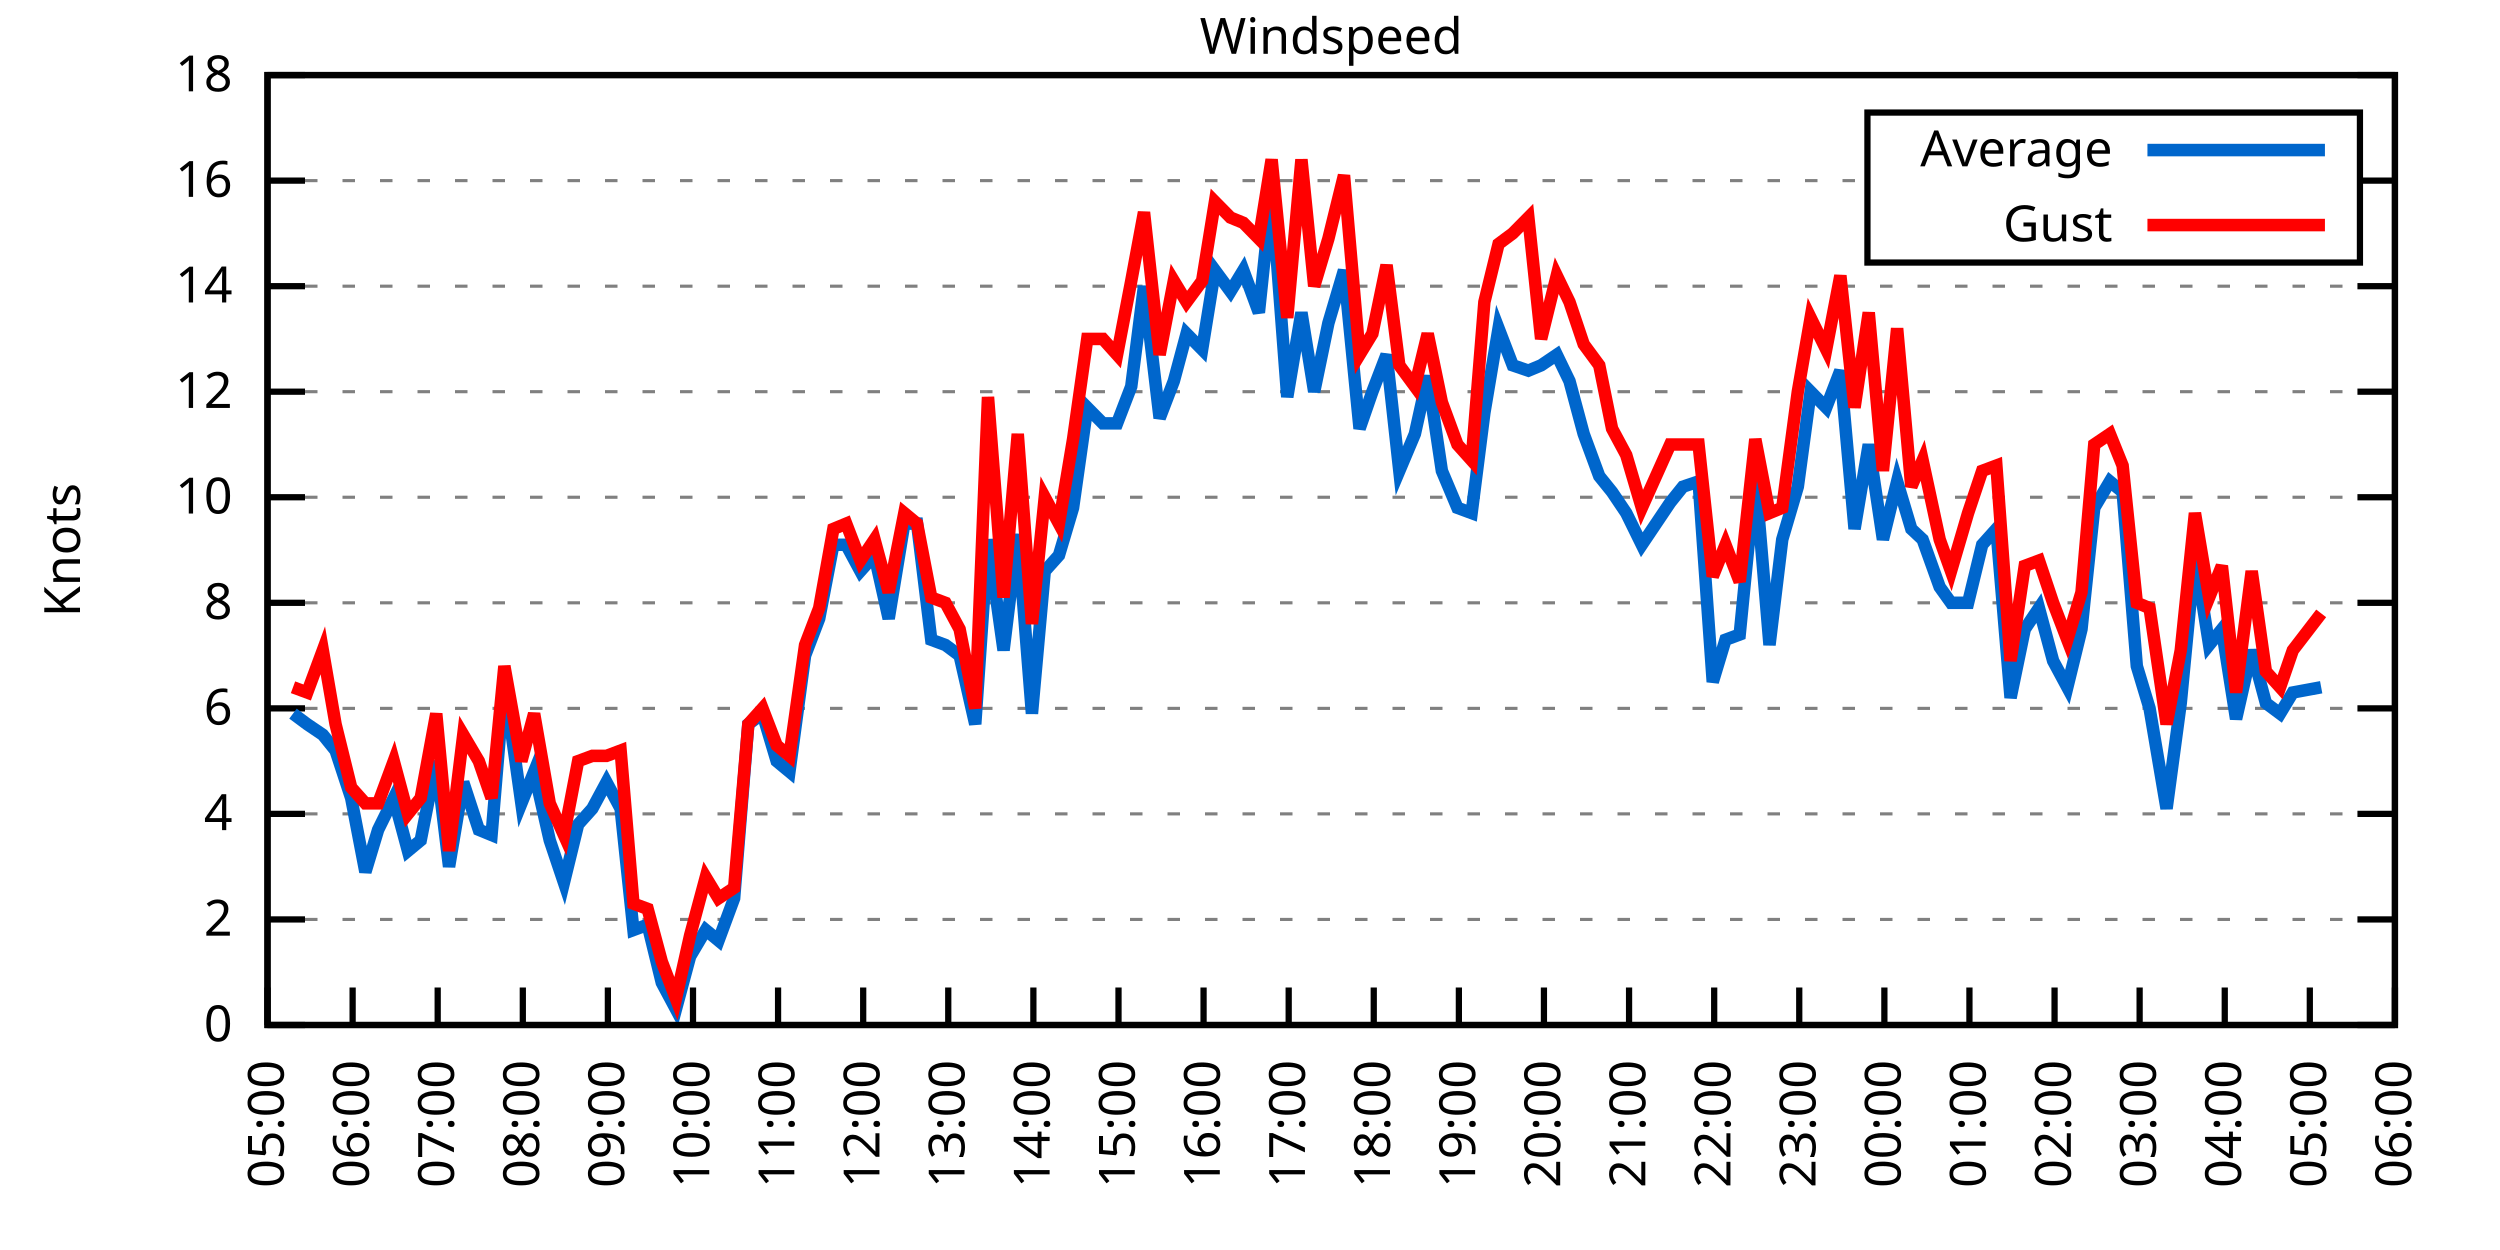
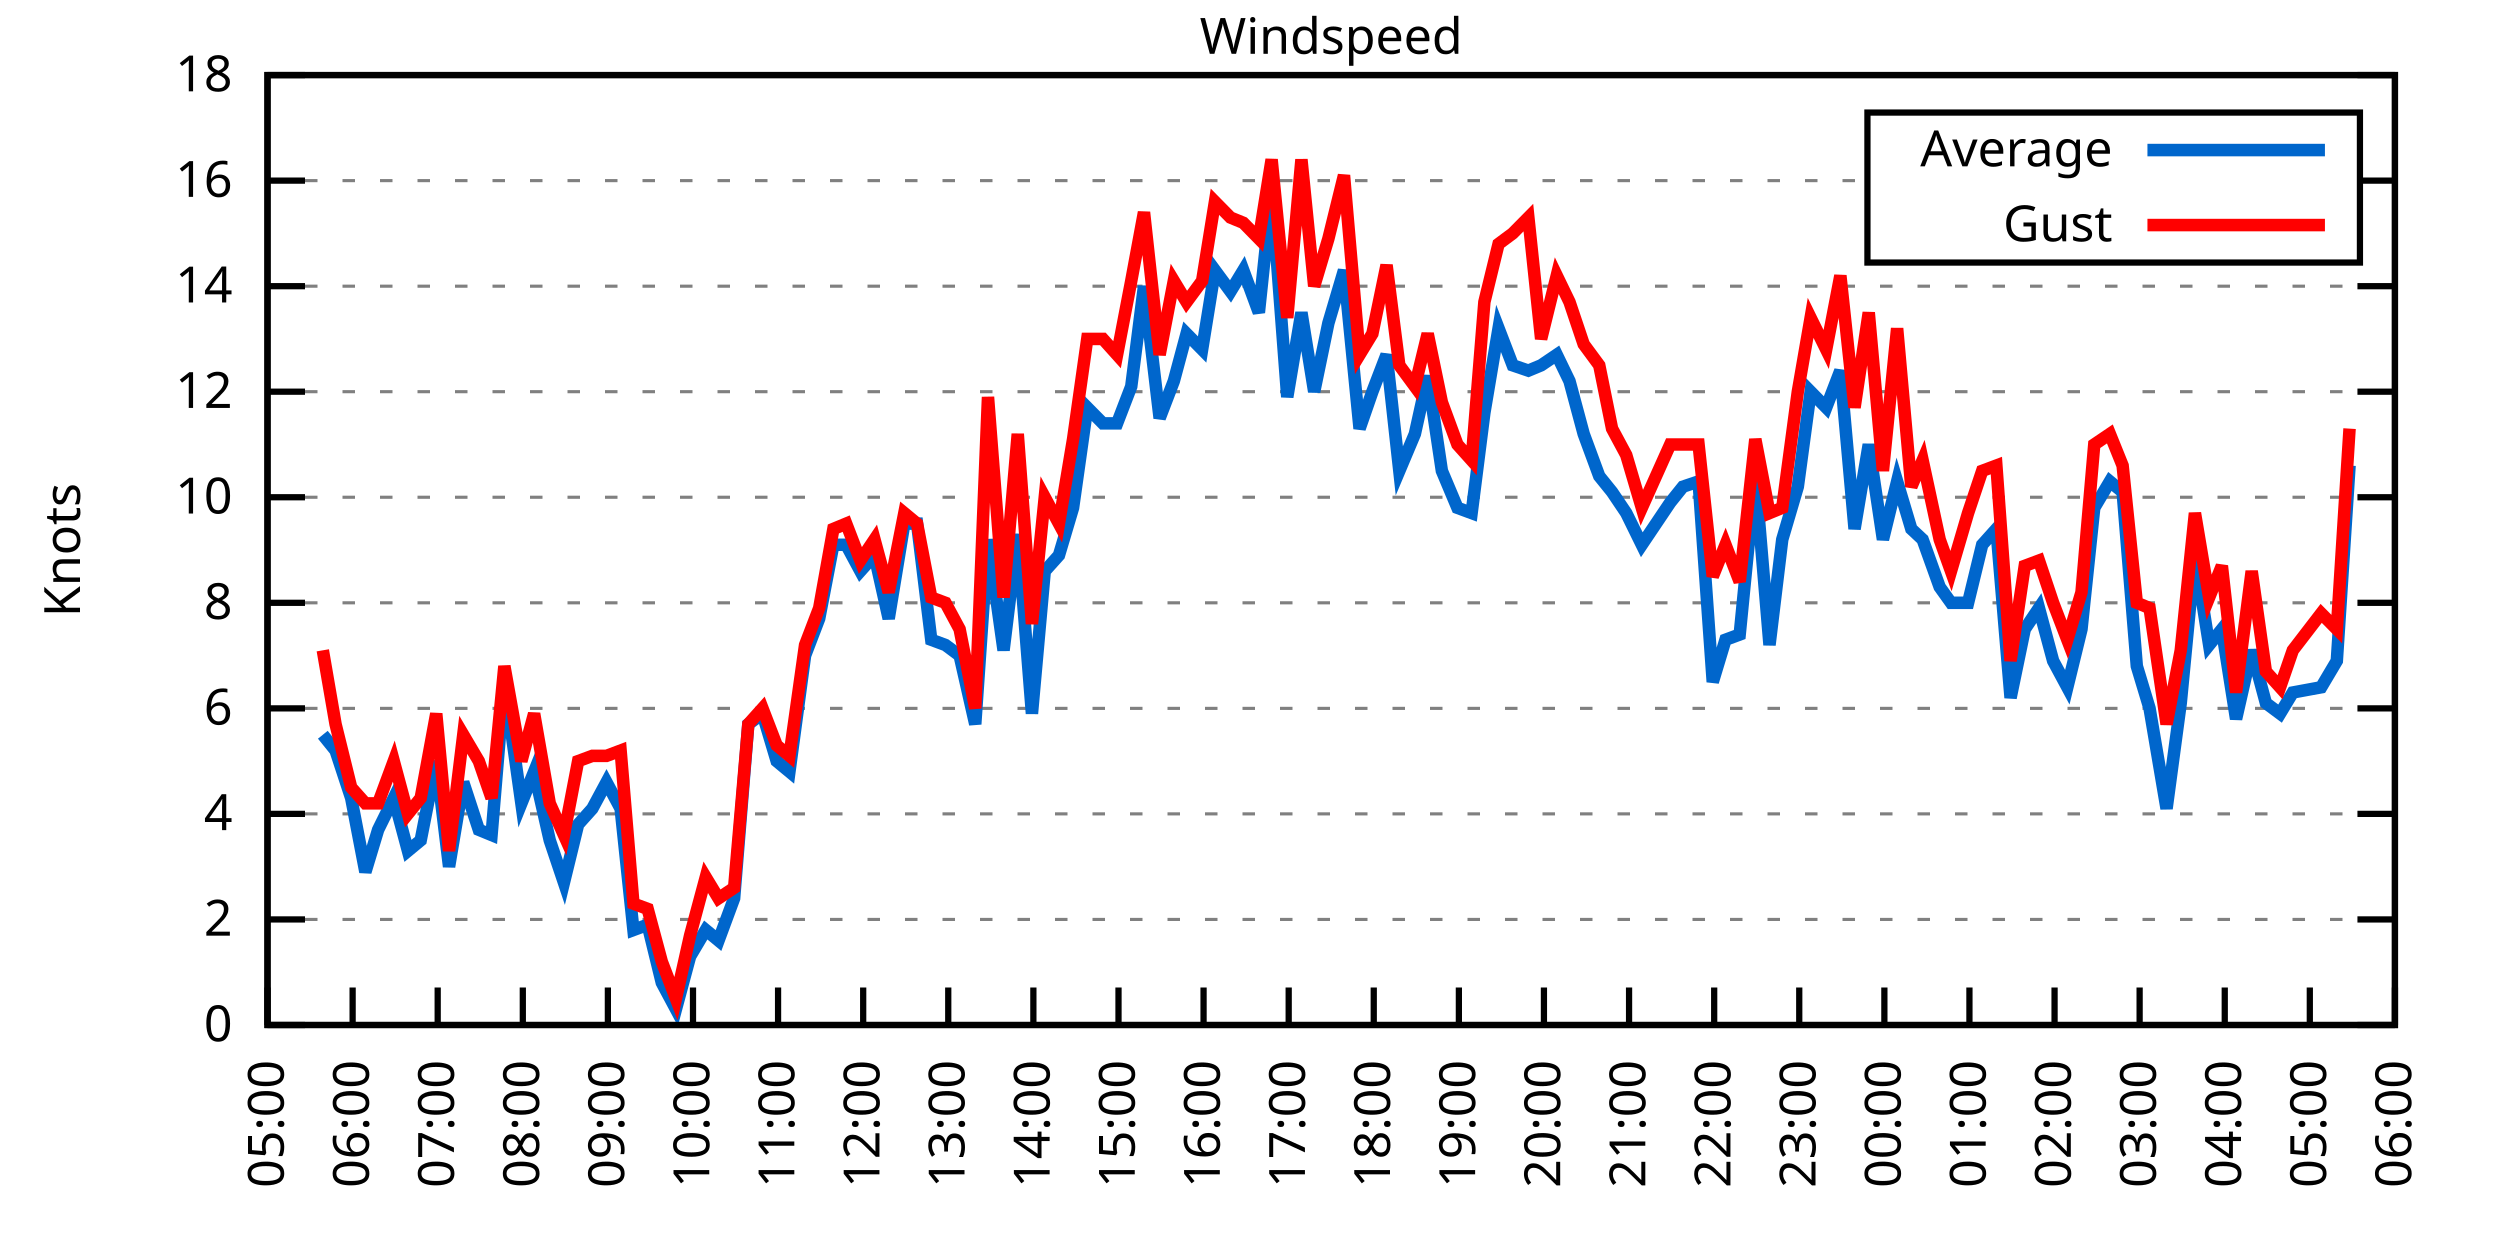
<svg xmlns="http://www.w3.org/2000/svg" xmlns:xlink="http://www.w3.org/1999/xlink" width="400" height="200" viewBox="0 0 400 200">
  <g id="gnuplot_canvas">
    <rect x="0" y="0" width="400" height="200" fill="none" />
    <defs>
      <circle id="gpDot" r="0.5" stroke-width="0.5" stroke="currentColor" />
      <path id="gpPt0" stroke-width="0.333" stroke="currentColor" d="M-1,0 h2 M0,-1 v2" />
      <path id="gpPt1" stroke-width="0.333" stroke="currentColor" d="M-1,-1 L1,1 M1,-1 L-1,1" />
      <path id="gpPt2" stroke-width="0.333" stroke="currentColor" d="M-1,0 L1,0 M0,-1 L0,1 M-1,-1 L1,1 M-1,1 L1,-1" />
      <rect id="gpPt3" stroke-width="0.333" stroke="currentColor" x="-1" y="-1" width="2" height="2" />
      <rect id="gpPt4" stroke-width="0.333" stroke="currentColor" fill="currentColor" x="-1" y="-1" width="2" height="2" />
      <circle id="gpPt5" stroke-width="0.333" stroke="currentColor" cx="0" cy="0" r="1" />
      <use xlink:href="#gpPt5" id="gpPt6" fill="currentColor" stroke="none" />
      <path id="gpPt7" stroke-width="0.333" stroke="currentColor" d="M0,-1.33 L-1.33,0.67 L1.33,0.67 z" />
      <use xlink:href="#gpPt7" id="gpPt8" fill="currentColor" stroke="none" />
      <use xlink:href="#gpPt7" id="gpPt9" stroke="currentColor" transform="rotate(180)" />
      <use xlink:href="#gpPt9" id="gpPt10" fill="currentColor" stroke="none" />
      <use xlink:href="#gpPt3" id="gpPt11" stroke="currentColor" transform="rotate(45)" />
      <use xlink:href="#gpPt11" id="gpPt12" fill="currentColor" stroke="none" />
      <path id="gpPt13" stroke-width="0.333" stroke="currentColor" d="M0,1.330 L1.265,0.411 L0.782,-1.067 L-0.782,-1.076 L-1.265,0.411 z" />
      <use xlink:href="#gpPt13" id="gpPt14" fill="currentColor" stroke="none" />
      <filter id="textbox" filterUnits="objectBoundingBox" x="0" y="0" height="1" width="1">
        <feFlood flood-color="white" flood-opacity="1" result="bgnd" />
        <feComposite in="SourceGraphic" in2="bgnd" operator="atop" />
      </filter>
      <filter id="greybox" filterUnits="objectBoundingBox" x="0" y="0" height="1" width="1">
        <feFlood flood-color="lightgrey" flood-opacity="1" result="grey" />
        <feComposite in="SourceGraphic" in2="grey" operator="atop" />
      </filter>
    </defs>
    <g fill="none" color="white" stroke="currentColor" stroke-width="1.00" stroke-linecap="butt" stroke-linejoin="miter">
</g>
    <g fill="none" color="black" stroke="currentColor" stroke-width="1.00" stroke-linecap="butt" stroke-linejoin="miter">
      <g stroke="none" shape-rendering="crispEdges">
        <polygon fill="rgb(255, 255, 255)" points="42.80,164.00 383.18,164.00 383.18,12.02 42.80,12.02 " />
      </g>
    </g>
    <g fill="none" color="black" stroke="currentColor" stroke-width="1.00" stroke-linecap="butt" stroke-linejoin="miter">
</g>
    <g fill="none" color="black" stroke="black" stroke-width="0.50" stroke-linecap="butt" stroke-linejoin="miter">
</g>
    <g fill="none" color="gray" stroke="currentColor" stroke-width="0.50" stroke-linecap="butt" stroke-linejoin="miter">
      <path stroke="gray" stroke-dasharray="2,4" class="gridline" d="M42.80,164.00 L383.19,164.00  " />
    </g>
    <g fill="none" color="gray" stroke="gray" stroke-width="1.00" stroke-linecap="butt" stroke-linejoin="miter">
</g>
    <g fill="none" color="black" stroke="currentColor" stroke-width="1.00" stroke-linecap="butt" stroke-linejoin="miter">
      <path stroke="black" d="M42.80,164.00 L48.80,164.00 M383.19,164.00 L377.19,164.00  " />
      <g transform="translate(37.20,166.60)" stroke="none" fill="black" font-family="Sans" font-size="8.00" text-anchor="end">
        <text>
          <tspan font-family="Sans"> 0</tspan>
        </text>
      </g>
    </g>
    <g fill="none" color="black" stroke="currentColor" stroke-width="1.00" stroke-linecap="butt" stroke-linejoin="miter">
</g>
    <g fill="none" color="black" stroke="black" stroke-width="0.50" stroke-linecap="butt" stroke-linejoin="miter">
</g>
    <g fill="none" color="gray" stroke="currentColor" stroke-width="0.50" stroke-linecap="butt" stroke-linejoin="miter">
      <path stroke="gray" stroke-dasharray="2,4" class="gridline" d="M42.80,147.11 L383.19,147.11  " />
    </g>
    <g fill="none" color="gray" stroke="gray" stroke-width="1.00" stroke-linecap="butt" stroke-linejoin="miter">
</g>
    <g fill="none" color="black" stroke="currentColor" stroke-width="1.00" stroke-linecap="butt" stroke-linejoin="miter">
      <path stroke="black" d="M42.80,147.11 L48.80,147.11 M383.19,147.11 L377.19,147.11  " />
      <g transform="translate(37.20,149.71)" stroke="none" fill="black" font-family="Sans" font-size="8.00" text-anchor="end">
        <text>
          <tspan font-family="Sans"> 2</tspan>
        </text>
      </g>
    </g>
    <g fill="none" color="black" stroke="currentColor" stroke-width="1.00" stroke-linecap="butt" stroke-linejoin="miter">
</g>
    <g fill="none" color="black" stroke="black" stroke-width="0.50" stroke-linecap="butt" stroke-linejoin="miter">
</g>
    <g fill="none" color="gray" stroke="currentColor" stroke-width="0.50" stroke-linecap="butt" stroke-linejoin="miter">
      <path stroke="gray" stroke-dasharray="2,4" class="gridline" d="M42.80,130.22 L383.19,130.22  " />
    </g>
    <g fill="none" color="gray" stroke="gray" stroke-width="1.00" stroke-linecap="butt" stroke-linejoin="miter">
</g>
    <g fill="none" color="black" stroke="currentColor" stroke-width="1.00" stroke-linecap="butt" stroke-linejoin="miter">
      <path stroke="black" d="M42.80,130.22 L48.80,130.22 M383.19,130.22 L377.19,130.22  " />
      <g transform="translate(37.20,132.82)" stroke="none" fill="black" font-family="Sans" font-size="8.00" text-anchor="end">
        <text>
          <tspan font-family="Sans"> 4</tspan>
        </text>
      </g>
    </g>
    <g fill="none" color="black" stroke="currentColor" stroke-width="1.00" stroke-linecap="butt" stroke-linejoin="miter">
</g>
    <g fill="none" color="black" stroke="black" stroke-width="0.50" stroke-linecap="butt" stroke-linejoin="miter">
</g>
    <g fill="none" color="gray" stroke="currentColor" stroke-width="0.50" stroke-linecap="butt" stroke-linejoin="miter">
      <path stroke="gray" stroke-dasharray="2,4" class="gridline" d="M42.80,113.34 L383.19,113.34  " />
    </g>
    <g fill="none" color="gray" stroke="gray" stroke-width="1.00" stroke-linecap="butt" stroke-linejoin="miter">
</g>
    <g fill="none" color="black" stroke="currentColor" stroke-width="1.00" stroke-linecap="butt" stroke-linejoin="miter">
      <path stroke="black" d="M42.80,113.34 L48.80,113.34 M383.19,113.34 L377.19,113.34  " />
      <g transform="translate(37.20,115.94)" stroke="none" fill="black" font-family="Sans" font-size="8.00" text-anchor="end">
        <text>
          <tspan font-family="Sans"> 6</tspan>
        </text>
      </g>
    </g>
    <g fill="none" color="black" stroke="currentColor" stroke-width="1.00" stroke-linecap="butt" stroke-linejoin="miter">
</g>
    <g fill="none" color="black" stroke="black" stroke-width="0.50" stroke-linecap="butt" stroke-linejoin="miter">
</g>
    <g fill="none" color="gray" stroke="currentColor" stroke-width="0.50" stroke-linecap="butt" stroke-linejoin="miter">
      <path stroke="gray" stroke-dasharray="2,4" class="gridline" d="M42.80,96.45 L383.19,96.45  " />
    </g>
    <g fill="none" color="gray" stroke="gray" stroke-width="1.00" stroke-linecap="butt" stroke-linejoin="miter">
</g>
    <g fill="none" color="black" stroke="currentColor" stroke-width="1.00" stroke-linecap="butt" stroke-linejoin="miter">
      <path stroke="black" d="M42.80,96.45 L48.80,96.45 M383.19,96.45 L377.19,96.45  " />
      <g transform="translate(37.20,99.05)" stroke="none" fill="black" font-family="Sans" font-size="8.00" text-anchor="end">
        <text>
          <tspan font-family="Sans"> 8</tspan>
        </text>
      </g>
    </g>
    <g fill="none" color="black" stroke="currentColor" stroke-width="1.00" stroke-linecap="butt" stroke-linejoin="miter">
</g>
    <g fill="none" color="black" stroke="black" stroke-width="0.50" stroke-linecap="butt" stroke-linejoin="miter">
</g>
    <g fill="none" color="gray" stroke="currentColor" stroke-width="0.50" stroke-linecap="butt" stroke-linejoin="miter">
      <path stroke="gray" stroke-dasharray="2,4" class="gridline" d="M42.80,79.56 L383.19,79.56  " />
    </g>
    <g fill="none" color="gray" stroke="gray" stroke-width="1.00" stroke-linecap="butt" stroke-linejoin="miter">
</g>
    <g fill="none" color="black" stroke="currentColor" stroke-width="1.00" stroke-linecap="butt" stroke-linejoin="miter">
      <path stroke="black" d="M42.80,79.56 L48.80,79.56 M383.19,79.56 L377.19,79.56  " />
      <g transform="translate(37.20,82.16)" stroke="none" fill="black" font-family="Sans" font-size="8.00" text-anchor="end">
        <text>
          <tspan font-family="Sans"> 10</tspan>
        </text>
      </g>
    </g>
    <g fill="none" color="black" stroke="currentColor" stroke-width="1.00" stroke-linecap="butt" stroke-linejoin="miter">
</g>
    <g fill="none" color="black" stroke="black" stroke-width="0.50" stroke-linecap="butt" stroke-linejoin="miter">
</g>
    <g fill="none" color="gray" stroke="currentColor" stroke-width="0.50" stroke-linecap="butt" stroke-linejoin="miter">
      <path stroke="gray" stroke-dasharray="2,4" class="gridline" d="M42.80,62.67 L383.19,62.67  " />
    </g>
    <g fill="none" color="gray" stroke="gray" stroke-width="1.00" stroke-linecap="butt" stroke-linejoin="miter">
</g>
    <g fill="none" color="black" stroke="currentColor" stroke-width="1.00" stroke-linecap="butt" stroke-linejoin="miter">
      <path stroke="black" d="M42.80,62.67 L48.80,62.67 M383.19,62.67 L377.19,62.67  " />
      <g transform="translate(37.20,65.27)" stroke="none" fill="black" font-family="Sans" font-size="8.00" text-anchor="end">
        <text>
          <tspan font-family="Sans"> 12</tspan>
        </text>
      </g>
    </g>
    <g fill="none" color="black" stroke="currentColor" stroke-width="1.00" stroke-linecap="butt" stroke-linejoin="miter">
</g>
    <g fill="none" color="black" stroke="black" stroke-width="0.50" stroke-linecap="butt" stroke-linejoin="miter">
</g>
    <g fill="none" color="gray" stroke="currentColor" stroke-width="0.50" stroke-linecap="butt" stroke-linejoin="miter">
      <path stroke="gray" stroke-dasharray="2,4" class="gridline" d="M42.80,45.79 L383.19,45.79  " />
    </g>
    <g fill="none" color="gray" stroke="gray" stroke-width="1.00" stroke-linecap="butt" stroke-linejoin="miter">
</g>
    <g fill="none" color="black" stroke="currentColor" stroke-width="1.00" stroke-linecap="butt" stroke-linejoin="miter">
      <path stroke="black" d="M42.80,45.79 L48.80,45.79 M383.19,45.79 L377.19,45.79  " />
      <g transform="translate(37.20,48.39)" stroke="none" fill="black" font-family="Sans" font-size="8.00" text-anchor="end">
        <text>
          <tspan font-family="Sans"> 14</tspan>
        </text>
      </g>
    </g>
    <g fill="none" color="black" stroke="currentColor" stroke-width="1.00" stroke-linecap="butt" stroke-linejoin="miter">
</g>
    <g fill="none" color="black" stroke="black" stroke-width="0.50" stroke-linecap="butt" stroke-linejoin="miter">
</g>
    <g fill="none" color="gray" stroke="currentColor" stroke-width="0.50" stroke-linecap="butt" stroke-linejoin="miter">
      <path stroke="gray" stroke-dasharray="2,4" class="gridline" d="M42.80,28.90 L298.79,28.90 M377.59,28.90 L383.19,28.90  " />
    </g>
    <g fill="none" color="gray" stroke="gray" stroke-width="1.00" stroke-linecap="butt" stroke-linejoin="miter">
</g>
    <g fill="none" color="black" stroke="currentColor" stroke-width="1.00" stroke-linecap="butt" stroke-linejoin="miter">
      <path stroke="black" d="M42.80,28.90 L48.80,28.90 M383.19,28.90 L377.19,28.90  " />
      <g transform="translate(37.20,31.50)" stroke="none" fill="black" font-family="Sans" font-size="8.00" text-anchor="end">
        <text>
          <tspan font-family="Sans"> 16</tspan>
        </text>
      </g>
    </g>
    <g fill="none" color="black" stroke="currentColor" stroke-width="1.00" stroke-linecap="butt" stroke-linejoin="miter">
</g>
    <g fill="none" color="black" stroke="black" stroke-width="0.50" stroke-linecap="butt" stroke-linejoin="miter">
</g>
    <g fill="none" color="gray" stroke="currentColor" stroke-width="0.50" stroke-linecap="butt" stroke-linejoin="miter">
      <path stroke="gray" stroke-dasharray="2,4" class="gridline" d="M42.80,12.01 L383.19,12.01  " />
    </g>
    <g fill="none" color="gray" stroke="gray" stroke-width="1.00" stroke-linecap="butt" stroke-linejoin="miter">
</g>
    <g fill="none" color="black" stroke="currentColor" stroke-width="1.00" stroke-linecap="butt" stroke-linejoin="miter">
      <path stroke="black" d="M42.80,12.01 L48.80,12.01 M383.19,12.01 L377.19,12.01  " />
      <g transform="translate(37.20,14.61)" stroke="none" fill="black" font-family="Sans" font-size="8.00" text-anchor="end">
        <text>
          <tspan font-family="Sans"> 18</tspan>
        </text>
      </g>
    </g>
    <g fill="none" color="black" stroke="currentColor" stroke-width="1.00" stroke-linecap="butt" stroke-linejoin="miter">
      <path stroke="black" d="M42.80,164.00 L42.80,158.00  " />
      <g transform="translate(45.40,169.60) rotate(270.00)" stroke="none" fill="black" font-family="Sans" font-size="8.00" text-anchor="end">
        <text>
          <tspan font-family="Sans">05:00</tspan>
        </text>
      </g>
    </g>
    <g fill="none" color="black" stroke="currentColor" stroke-width="1.00" stroke-linecap="butt" stroke-linejoin="miter">
      <path stroke="black" d="M56.42,164.00 L56.42,158.00  " />
      <g transform="translate(59.02,169.60) rotate(270.00)" stroke="none" fill="black" font-family="Sans" font-size="8.00" text-anchor="end">
        <text>
          <tspan font-family="Sans">06:00</tspan>
        </text>
      </g>
    </g>
    <g fill="none" color="black" stroke="currentColor" stroke-width="1.00" stroke-linecap="butt" stroke-linejoin="miter">
      <path stroke="black" d="M70.03,164.00 L70.03,158.00  " />
      <g transform="translate(72.63,169.60) rotate(270.00)" stroke="none" fill="black" font-family="Sans" font-size="8.00" text-anchor="end">
        <text>
          <tspan font-family="Sans">07:00</tspan>
        </text>
      </g>
    </g>
    <g fill="none" color="black" stroke="currentColor" stroke-width="1.00" stroke-linecap="butt" stroke-linejoin="miter">
      <path stroke="black" d="M83.65,164.00 L83.65,158.00  " />
      <g transform="translate(86.25,169.60) rotate(270.00)" stroke="none" fill="black" font-family="Sans" font-size="8.00" text-anchor="end">
        <text>
          <tspan font-family="Sans">08:00</tspan>
        </text>
      </g>
    </g>
    <g fill="none" color="black" stroke="currentColor" stroke-width="1.00" stroke-linecap="butt" stroke-linejoin="miter">
      <path stroke="black" d="M97.26,164.00 L97.26,158.00  " />
      <g transform="translate(99.86,169.60) rotate(270.00)" stroke="none" fill="black" font-family="Sans" font-size="8.00" text-anchor="end">
        <text>
          <tspan font-family="Sans">09:00</tspan>
        </text>
      </g>
    </g>
    <g fill="none" color="black" stroke="currentColor" stroke-width="1.00" stroke-linecap="butt" stroke-linejoin="miter">
      <path stroke="black" d="M110.88,164.00 L110.88,158.00  " />
      <g transform="translate(113.48,169.60) rotate(270.00)" stroke="none" fill="black" font-family="Sans" font-size="8.00" text-anchor="end">
        <text>
          <tspan font-family="Sans">10:00</tspan>
        </text>
      </g>
    </g>
    <g fill="none" color="black" stroke="currentColor" stroke-width="1.00" stroke-linecap="butt" stroke-linejoin="miter">
      <path stroke="black" d="M124.49,164.00 L124.49,158.00  " />
      <g transform="translate(127.09,169.60) rotate(270.00)" stroke="none" fill="black" font-family="Sans" font-size="8.00" text-anchor="end">
        <text>
          <tspan font-family="Sans">11:00</tspan>
        </text>
      </g>
    </g>
    <g fill="none" color="black" stroke="currentColor" stroke-width="1.00" stroke-linecap="butt" stroke-linejoin="miter">
      <path stroke="black" d="M138.11,164.00 L138.11,158.00  " />
      <g transform="translate(140.71,169.60) rotate(270.00)" stroke="none" fill="black" font-family="Sans" font-size="8.00" text-anchor="end">
        <text>
          <tspan font-family="Sans">12:00</tspan>
        </text>
      </g>
    </g>
    <g fill="none" color="black" stroke="currentColor" stroke-width="1.00" stroke-linecap="butt" stroke-linejoin="miter">
      <path stroke="black" d="M151.72,164.00 L151.72,158.00  " />
      <g transform="translate(154.32,169.60) rotate(270.00)" stroke="none" fill="black" font-family="Sans" font-size="8.00" text-anchor="end">
        <text>
          <tspan font-family="Sans">13:00</tspan>
        </text>
      </g>
    </g>
    <g fill="none" color="black" stroke="currentColor" stroke-width="1.00" stroke-linecap="butt" stroke-linejoin="miter">
      <path stroke="black" d="M165.34,164.00 L165.34,158.00  " />
      <g transform="translate(167.94,169.60) rotate(270.00)" stroke="none" fill="black" font-family="Sans" font-size="8.00" text-anchor="end">
        <text>
          <tspan font-family="Sans">14:00</tspan>
        </text>
      </g>
    </g>
    <g fill="none" color="black" stroke="currentColor" stroke-width="1.00" stroke-linecap="butt" stroke-linejoin="miter">
      <path stroke="black" d="M178.96,164.00 L178.96,158.00  " />
      <g transform="translate(181.56,169.60) rotate(270.00)" stroke="none" fill="black" font-family="Sans" font-size="8.00" text-anchor="end">
        <text>
          <tspan font-family="Sans">15:00</tspan>
        </text>
      </g>
    </g>
    <g fill="none" color="black" stroke="currentColor" stroke-width="1.00" stroke-linecap="butt" stroke-linejoin="miter">
      <path stroke="black" d="M192.57,164.00 L192.57,158.00  " />
      <g transform="translate(195.17,169.60) rotate(270.00)" stroke="none" fill="black" font-family="Sans" font-size="8.00" text-anchor="end">
        <text>
          <tspan font-family="Sans">16:00</tspan>
        </text>
      </g>
    </g>
    <g fill="none" color="black" stroke="currentColor" stroke-width="1.00" stroke-linecap="butt" stroke-linejoin="miter">
      <path stroke="black" d="M206.19,164.00 L206.19,158.00  " />
      <g transform="translate(208.79,169.60) rotate(270.00)" stroke="none" fill="black" font-family="Sans" font-size="8.00" text-anchor="end">
        <text>
          <tspan font-family="Sans">17:00</tspan>
        </text>
      </g>
    </g>
    <g fill="none" color="black" stroke="currentColor" stroke-width="1.00" stroke-linecap="butt" stroke-linejoin="miter">
      <path stroke="black" d="M219.80,164.00 L219.80,158.00  " />
      <g transform="translate(222.40,169.60) rotate(270.00)" stroke="none" fill="black" font-family="Sans" font-size="8.00" text-anchor="end">
        <text>
          <tspan font-family="Sans">18:00</tspan>
        </text>
      </g>
    </g>
    <g fill="none" color="black" stroke="currentColor" stroke-width="1.00" stroke-linecap="butt" stroke-linejoin="miter">
      <path stroke="black" d="M233.42,164.00 L233.42,158.00  " />
      <g transform="translate(236.02,169.60) rotate(270.00)" stroke="none" fill="black" font-family="Sans" font-size="8.00" text-anchor="end">
        <text>
          <tspan font-family="Sans">19:00</tspan>
        </text>
      </g>
    </g>
    <g fill="none" color="black" stroke="currentColor" stroke-width="1.00" stroke-linecap="butt" stroke-linejoin="miter">
      <path stroke="black" d="M247.03,164.00 L247.03,158.00  " />
      <g transform="translate(249.63,169.60) rotate(270.00)" stroke="none" fill="black" font-family="Sans" font-size="8.00" text-anchor="end">
        <text>
          <tspan font-family="Sans">20:00</tspan>
        </text>
      </g>
    </g>
    <g fill="none" color="black" stroke="currentColor" stroke-width="1.00" stroke-linecap="butt" stroke-linejoin="miter">
      <path stroke="black" d="M260.65,164.00 L260.65,158.00  " />
      <g transform="translate(263.25,169.60) rotate(270.00)" stroke="none" fill="black" font-family="Sans" font-size="8.00" text-anchor="end">
        <text>
          <tspan font-family="Sans">21:00</tspan>
        </text>
      </g>
    </g>
    <g fill="none" color="black" stroke="currentColor" stroke-width="1.00" stroke-linecap="butt" stroke-linejoin="miter">
      <path stroke="black" d="M274.27,164.00 L274.27,158.00  " />
      <g transform="translate(276.87,169.60) rotate(270.00)" stroke="none" fill="black" font-family="Sans" font-size="8.00" text-anchor="end">
        <text>
          <tspan font-family="Sans">22:00</tspan>
        </text>
      </g>
    </g>
    <g fill="none" color="black" stroke="currentColor" stroke-width="1.00" stroke-linecap="butt" stroke-linejoin="miter">
      <path stroke="black" d="M287.88,164.00 L287.88,158.00  " />
      <g transform="translate(290.48,169.60) rotate(270.00)" stroke="none" fill="black" font-family="Sans" font-size="8.00" text-anchor="end">
        <text>
          <tspan font-family="Sans">23:00</tspan>
        </text>
      </g>
    </g>
    <g fill="none" color="black" stroke="currentColor" stroke-width="1.00" stroke-linecap="butt" stroke-linejoin="miter">
      <path stroke="black" d="M301.50,164.00 L301.50,158.00  " />
      <g transform="translate(304.10,169.60) rotate(270.00)" stroke="none" fill="black" font-family="Sans" font-size="8.00" text-anchor="end">
        <text>
          <tspan font-family="Sans">00:00</tspan>
        </text>
      </g>
    </g>
    <g fill="none" color="black" stroke="currentColor" stroke-width="1.00" stroke-linecap="butt" stroke-linejoin="miter">
      <path stroke="black" d="M315.11,164.00 L315.11,158.00  " />
      <g transform="translate(317.71,169.60) rotate(270.00)" stroke="none" fill="black" font-family="Sans" font-size="8.00" text-anchor="end">
        <text>
          <tspan font-family="Sans">01:00</tspan>
        </text>
      </g>
    </g>
    <g fill="none" color="black" stroke="currentColor" stroke-width="1.00" stroke-linecap="butt" stroke-linejoin="miter">
      <path stroke="black" d="M328.73,164.00 L328.73,158.00  " />
      <g transform="translate(331.33,169.60) rotate(270.00)" stroke="none" fill="black" font-family="Sans" font-size="8.00" text-anchor="end">
        <text>
          <tspan font-family="Sans">02:00</tspan>
        </text>
      </g>
    </g>
    <g fill="none" color="black" stroke="currentColor" stroke-width="1.00" stroke-linecap="butt" stroke-linejoin="miter">
      <path stroke="black" d="M342.34,164.00 L342.34,158.00  " />
      <g transform="translate(344.94,169.60) rotate(270.00)" stroke="none" fill="black" font-family="Sans" font-size="8.00" text-anchor="end">
        <text>
          <tspan font-family="Sans">03:00</tspan>
        </text>
      </g>
    </g>
    <g fill="none" color="black" stroke="currentColor" stroke-width="1.00" stroke-linecap="butt" stroke-linejoin="miter">
      <path stroke="black" d="M355.96,164.00 L355.96,158.00  " />
      <g transform="translate(358.56,169.60) rotate(270.00)" stroke="none" fill="black" font-family="Sans" font-size="8.00" text-anchor="end">
        <text>
          <tspan font-family="Sans">04:00</tspan>
        </text>
      </g>
    </g>
    <g fill="none" color="black" stroke="currentColor" stroke-width="1.00" stroke-linecap="butt" stroke-linejoin="miter">
      <path stroke="black" d="M369.57,164.00 L369.57,158.00  " />
      <g transform="translate(372.17,169.60) rotate(270.00)" stroke="none" fill="black" font-family="Sans" font-size="8.00" text-anchor="end">
        <text>
          <tspan font-family="Sans">05:00</tspan>
        </text>
      </g>
    </g>
    <g fill="none" color="black" stroke="currentColor" stroke-width="1.00" stroke-linecap="butt" stroke-linejoin="miter">
      <path stroke="black" d="M383.19,164.00 L383.19,158.00  " />
      <g transform="translate(385.79,169.60) rotate(270.00)" stroke="none" fill="black" font-family="Sans" font-size="8.00" text-anchor="end">
        <text>
          <tspan font-family="Sans">06:00</tspan>
        </text>
      </g>
    </g>
    <g fill="none" color="black" stroke="currentColor" stroke-width="1.00" stroke-linecap="butt" stroke-linejoin="miter">
</g>
    <g fill="none" color="black" stroke="currentColor" stroke-width="1.00" stroke-linecap="butt" stroke-linejoin="miter">
      <path stroke="black" d="M42.80,12.01 L42.80,164.00 L383.19,164.00 L383.19,12.01 L42.80,12.01 Z  " />
    </g>
    <g fill="none" color="black" stroke="currentColor" stroke-width="1.00" stroke-linecap="butt" stroke-linejoin="miter">
</g>
    <g fill="none" color="black" stroke="currentColor" stroke-width="1.00" stroke-linecap="butt" stroke-linejoin="miter">
      <path stroke="black" d="M298.79,42.01 L298.79,18.01 L377.59,18.01 L377.59,42.01 L298.79,42.01 Z  " />
    </g>
    <g id="Windspeed_plot_1">
      <g fill="none" color="white" stroke="black" stroke-width="2.00" stroke-linecap="butt" stroke-linejoin="miter">
</g>
      <g fill="none" color="black" stroke="currentColor" stroke-width="2.00" stroke-linecap="butt" stroke-linejoin="miter">
        <g transform="translate(337.99,26.61)" stroke="none" fill="black" font-family="Sans" font-size="8.00" text-anchor="end">
          <text>
            <tspan font-family="Sans">Average</tspan>
          </text>
        </g>
      </g>
      <g fill="none" color="black" stroke="currentColor" stroke-width="2.00" stroke-linecap="butt" stroke-linejoin="miter">
-         <path stroke="rgb(  0, 102, 204)" d="M343.59,24.01 L371.99,24.01 M46.88,114.18 L49.15,115.87 L51.65,117.56 L53.69,120.09 L56.19,127.69 L58.46,139.51   L60.50,132.76 L63.00,127.69 L65.27,136.14 L67.31,134.45 L69.80,121.78 L71.85,138.67 L74.12,125.16 L76.61,132.76   L78.65,133.60 L80.70,109.11 L83.42,128.54 L85.46,123.47 L87.96,134.45 L90.23,141.20 L92.50,131.91 L94.77,129.38   L97.04,125.16 L99.30,129.38 L101.35,148.80 L103.62,147.96 L105.89,157.24 L108.15,161.47 L110.42,153.02 L112.92,148.80   L114.96,150.49 L117.46,143.73 L119.73,115.87 L122.00,114.18 L124.27,121.78 L126.31,123.47 L128.81,104.89 L131.07,98.98   L133.34,87.16 L135.39,87.16 L137.66,91.38 L139.92,88.85 L142.19,98.98 L144.69,83.78 L146.73,83.78 L149.00,102.36   L151.27,103.20 L153.54,104.89 L156.04,115.87 L158.08,86.32 L160.57,104.05 L162.84,85.47 L165.11,114.18 L167.16,91.38   L169.43,88.85 L171.69,81.25 L173.96,65.21 L176.46,67.74 L178.73,67.74 L181.00,61.83 L183.04,45.79 L185.54,66.90   L187.81,60.98 L189.85,53.39 L192.34,55.92 L194.39,43.25 L196.88,46.63 L198.93,43.25 L201.42,50.01 L203.46,30.59   L205.96,63.52 L208.23,50.01 L210.27,62.67 L212.54,51.70 L215.04,43.25 L217.53,68.58 L219.58,62.67 L221.85,56.76   L223.89,75.34 L226.38,69.43 L228.43,60.14 L230.70,75.34 L233.19,81.25 L235.46,82.09 L237.50,66.05 L239.77,52.54   L242.04,58.45 L244.54,59.30 L246.58,58.45 L249.08,56.76 L251.12,60.98 L253.39,69.43 L255.88,76.18 L257.93,78.72   L260.20,82.09 L262.69,87.16 L267.23,80.41 L269.27,77.87 L271.77,77.03 L274.04,109.11 L276.08,102.36 L278.35,101.52   L280.85,76.18 L283.12,103.20 L285.16,86.32 L287.65,77.87 L289.70,62.67 L292.19,65.21 L294.46,59.30 L296.73,84.63   L299.00,71.12 L301.27,86.32 L303.54,77.03 L305.81,84.63 L307.62,86.32 L310.35,93.92 L312.16,96.45 L314.89,96.45   L317.15,87.16 L319.42,84.63 L321.69,111.65 L323.96,100.67 L326.23,97.29 L328.50,105.74 L330.77,109.96 L333.04,100.67   L335.08,81.25 L337.58,77.03 L339.62,78.72 L341.89,106.58 L343.93,113.34 L346.65,129.38 L348.92,112.49 L351.19,88.85   L353.46,103.20 L355.50,100.67 L357.77,115.03 L360.27,104.05 L362.54,112.49 L364.81,114.18 L366.85,110.80 L371.39,109.96    " />
+         <path stroke="rgb(  0, 102, 204)" d="M343.59,24.01 L371.99,24.01 M51.65,117.56 L53.69,120.09 L56.19,127.69 L58.46,139.51 L60.50,132.76 L63.00,127.69   L65.27,136.14 L67.31,134.45 L69.80,121.78 L71.85,138.67 L74.12,125.16 L76.61,132.76 L78.65,133.60 L80.70,109.11   L83.42,128.54 L85.46,123.47 L87.96,134.45 L90.23,141.20 L92.50,131.91 L94.77,129.38 L97.04,125.16 L99.30,129.38   L101.35,148.80 L103.62,147.96 L105.89,157.24 L108.15,161.47 L110.42,153.02 L112.92,148.80 L114.96,150.49 L117.46,143.73   L119.73,115.87 L122.00,114.18 L124.27,121.78 L126.31,123.47 L128.81,104.89 L131.07,98.98 L133.34,87.16 L135.39,87.16   L137.66,91.38 L139.92,88.85 L142.19,98.98 L144.69,83.78 L146.73,83.78 L149.00,102.36 L151.27,103.20 L153.54,104.89   L156.04,115.87 L158.08,86.32 L160.57,104.05 L162.84,85.47 L165.11,114.18 L167.16,91.38 L169.43,88.85 L171.69,81.25   L173.96,65.21 L176.46,67.74 L178.73,67.74 L181.00,61.83 L183.04,45.79 L185.54,66.90 L187.81,60.98 L189.85,53.39   L192.34,55.92 L194.39,43.25 L196.88,46.63 L198.93,43.25 L201.42,50.01 L203.46,30.59 L205.96,63.52 L208.23,50.01   L210.27,62.67 L212.54,51.70 L215.04,43.25 L217.53,68.58 L219.58,62.67 L221.85,56.76 L223.89,75.34 L226.38,69.43   L228.43,60.14 L230.70,75.34 L233.19,81.25 L235.46,82.09 L237.50,66.05 L239.77,52.54 L242.04,58.45 L244.54,59.30   L246.58,58.45 L249.08,56.76 L251.12,60.98 L253.39,69.43 L255.88,76.18 L257.93,78.72 L260.20,82.09 L262.69,87.16   L267.23,80.41 L269.27,77.87 L271.77,77.03 L274.04,109.11 L276.08,102.36 L278.35,101.52 L280.85,76.18 L283.12,103.20   L285.16,86.32 L287.65,77.87 L289.70,62.67 L292.19,65.21 L294.46,59.30 L296.73,84.63 L299.00,71.12 L301.27,86.32   L303.54,77.03 L305.81,84.63 L307.62,86.32 L310.35,93.92 L312.16,96.45 L314.89,96.45 L317.15,87.16 L319.42,84.63   L321.69,111.65 L323.96,100.67 L326.23,97.29 L328.50,105.74 L330.77,109.96 L333.04,100.67 L335.08,81.25 L337.58,77.03   L339.62,78.72 L341.89,106.58 L343.93,113.34 L346.65,129.38 L348.92,112.49 L351.19,88.85 L353.46,103.20 L355.50,100.67   L357.77,115.03 L360.27,104.05 L362.54,112.49 L364.81,114.18 L366.85,110.80 L371.39,109.96 L373.89,105.74 L375.93,74.49    " />
      </g>
    </g>
    <g id="Windspeed_plot_2">
      <g fill="none" color="black" stroke="currentColor" stroke-width="2.00" stroke-linecap="butt" stroke-linejoin="miter">
        <g transform="translate(337.99,38.61)" stroke="none" fill="black" font-family="Sans" font-size="8.00" text-anchor="end">
          <text>
            <tspan font-family="Sans">Gust</tspan>
          </text>
        </g>
      </g>
      <g fill="none" color="black" stroke="currentColor" stroke-width="2.00" stroke-linecap="butt" stroke-linejoin="miter">
-         <path stroke="rgb(255,   0,   0)" d="M343.59,36.01 L371.99,36.01 M46.88,109.96 L49.15,110.80 L51.65,104.05 L53.69,115.87 L56.19,126.00 L58.46,128.54   L60.50,128.54 L63.00,121.78 L65.27,130.22 L67.31,127.69 L69.80,114.18 L71.85,136.14 L74.12,117.56 L76.61,121.78   L78.65,127.69 L80.70,106.58 L83.42,121.78 L85.46,114.18 L87.96,128.54 L90.23,133.60 L92.50,121.78 L94.77,120.94   L97.04,120.94 L99.30,120.09 L101.35,144.58 L103.62,145.42 L105.89,153.87 L108.15,159.78 L110.42,149.65 L112.92,140.36   L114.96,143.73 L117.46,142.05 L119.73,115.87 L122.00,113.34 L124.27,119.25 L126.31,120.94 L128.81,103.20 L131.07,97.29   L133.34,84.63 L135.39,83.78 L137.66,89.69 L139.92,86.32 L142.19,94.76 L144.69,82.09 L146.73,83.78 L149.00,95.60   L151.27,96.45 L153.54,100.67 L156.04,113.34 L158.08,63.52 L160.57,95.60 L162.84,69.43 L165.11,99.83 L167.16,79.56   L169.43,83.78 L171.69,70.27 L173.96,54.23 L176.46,54.23 L178.73,56.76 L181.00,44.94 L183.04,33.96 L185.54,56.76   L187.81,44.94 L189.85,48.32 L192.34,44.94 L194.39,32.28 L196.88,34.81 L198.93,35.65 L201.42,38.19 L203.46,25.52   L205.96,50.85 L208.23,25.52 L210.27,45.79 L212.54,38.19 L215.04,28.05 L217.53,56.76 L219.58,53.39 L221.85,42.41   L223.89,58.45 L226.38,61.83 L228.43,53.39 L230.70,64.36 L233.19,71.12 L235.46,73.65 L237.50,48.32 L239.77,39.03   L242.04,37.34 L244.54,34.81 L246.58,54.23 L249.08,44.10 L251.12,48.32 L253.39,55.07 L255.88,58.45 L257.93,68.58   L260.20,72.81 L262.69,81.25 L267.23,71.12 L269.27,71.12 L271.77,71.12 L274.04,92.23 L276.08,87.16 L278.35,93.07   L280.85,70.27 L283.12,82.09 L285.16,81.25 L287.65,62.67 L289.70,50.85 L292.19,55.92 L294.46,44.10 L296.73,65.21   L299.00,50.01 L301.27,75.34 L303.54,52.54 L305.81,77.87 L307.62,73.65 L310.35,86.32 L312.16,91.38 L314.89,82.09   L317.15,75.34 L319.42,74.49 L321.69,105.74 L323.96,90.54 L326.23,89.69 L328.50,96.45 L330.77,102.36 L333.04,94.76   L335.08,71.12 L337.58,69.43 L339.62,74.49 L341.89,96.45 L343.93,97.29 L346.65,115.87 L348.92,104.05 L351.19,82.09   L353.46,95.60 L355.50,90.54 L357.77,110.80 L360.27,91.38 L362.54,107.43 L364.81,109.96 L366.85,104.05 L371.39,98.14    " />
+         <path stroke="rgb(255,   0,   0)" d="M343.59,36.01 L371.99,36.01 M51.65,104.05 L53.69,115.87 L56.19,126.00 L58.46,128.54 L60.50,128.54 L63.00,121.78   L65.27,130.22 L67.31,127.69 L69.80,114.18 L71.85,136.14 L74.12,117.56 L76.61,121.78 L78.65,127.69 L80.70,106.58   L83.42,121.78 L85.46,114.18 L87.96,128.54 L90.23,133.60 L92.50,121.78 L94.77,120.94 L97.04,120.94 L99.30,120.09   L101.35,144.58 L103.62,145.42 L105.89,153.87 L108.15,159.78 L110.42,149.65 L112.92,140.36 L114.96,143.73 L117.46,142.05   L119.73,115.87 L122.00,113.34 L124.27,119.25 L126.31,120.94 L128.81,103.20 L131.07,97.29 L133.34,84.63 L135.39,83.78   L137.66,89.69 L139.92,86.32 L142.19,94.76 L144.69,82.09 L146.73,83.78 L149.00,95.60 L151.27,96.45 L153.54,100.67   L156.04,113.34 L158.08,63.52 L160.57,95.60 L162.84,69.43 L165.11,99.83 L167.16,79.56 L169.43,83.78 L171.69,70.27   L173.96,54.23 L176.46,54.23 L178.73,56.76 L181.00,44.94 L183.04,33.96 L185.54,56.76 L187.81,44.94 L189.85,48.32   L192.34,44.94 L194.39,32.28 L196.88,34.81 L198.93,35.65 L201.42,38.19 L203.46,25.52 L205.96,50.85 L208.23,25.52   L210.27,45.79 L212.54,38.19 L215.04,28.05 L217.53,56.76 L219.58,53.39 L221.85,42.41 L223.89,58.45 L226.38,61.83   L228.43,53.39 L230.70,64.36 L233.19,71.12 L235.46,73.65 L237.50,48.32 L239.77,39.03 L242.04,37.34 L244.54,34.81   L246.58,54.23 L249.08,44.10 L251.12,48.32 L253.39,55.07 L255.88,58.45 L257.93,68.58 L260.20,72.81 L262.69,81.25   L267.23,71.12 L269.27,71.12 L271.77,71.12 L274.04,92.23 L276.08,87.16 L278.35,93.07 L280.85,70.27 L283.12,82.09   L285.16,81.25 L287.65,62.67 L289.70,50.85 L292.19,55.92 L294.46,44.10 L296.73,65.21 L299.00,50.01 L301.27,75.34   L303.54,52.54 L305.81,77.87 L307.62,73.65 L310.35,86.32 L312.16,91.38 L314.89,82.09 L317.15,75.34 L319.42,74.49   L321.69,105.74 L323.96,90.54 L326.23,89.69 L328.50,96.45 L330.77,102.36 L333.04,94.76 L335.08,71.12 L337.58,69.43   L339.62,74.49 L341.89,96.45 L343.93,97.29 L346.65,115.87 L348.92,104.05 L351.19,82.09 L353.46,95.60 L355.50,90.54   L357.77,110.80 L360.27,91.38 L362.54,107.43 L364.81,109.96 L366.85,104.05 L371.39,98.14 L373.89,100.67 L375.93,68.58    " />
      </g>
    </g>
    <g fill="none" color="black" stroke="currentColor" stroke-width="2.00" stroke-linecap="butt" stroke-linejoin="miter">
</g>
    <g fill="none" color="black" stroke="black" stroke-width="1.00" stroke-linecap="butt" stroke-linejoin="miter">
</g>
    <g fill="none" color="black" stroke="currentColor" stroke-width="1.00" stroke-linecap="butt" stroke-linejoin="miter">
      <path stroke="black" d="M42.80,12.01 L42.80,164.00 L383.19,164.00 L383.19,12.01 L42.80,12.01 Z  " />
      <g transform="translate(12.80,88.01) rotate(270.00)" stroke="none" fill="black" font-family="Sans" font-size="8.00" text-anchor="middle">
        <text>
          <tspan font-family="Sans">Knots</tspan>
        </text>
      </g>
    </g>
    <g fill="none" color="black" stroke="currentColor" stroke-width="1.00" stroke-linecap="butt" stroke-linejoin="miter">
</g>
    <g fill="none" color="black" stroke="currentColor" stroke-width="1.00" stroke-linecap="butt" stroke-linejoin="miter">
      <g transform="translate(212.99,8.61)" stroke="none" fill="black" font-family="Sans" font-size="8.00" text-anchor="middle">
        <text>
          <tspan font-family="Sans">Windspeed</tspan>
        </text>
      </g>
    </g>
    <g fill="none" color="black" stroke="currentColor" stroke-width="1.00" stroke-linecap="butt" stroke-linejoin="miter">
</g>
  </g>
</svg>
